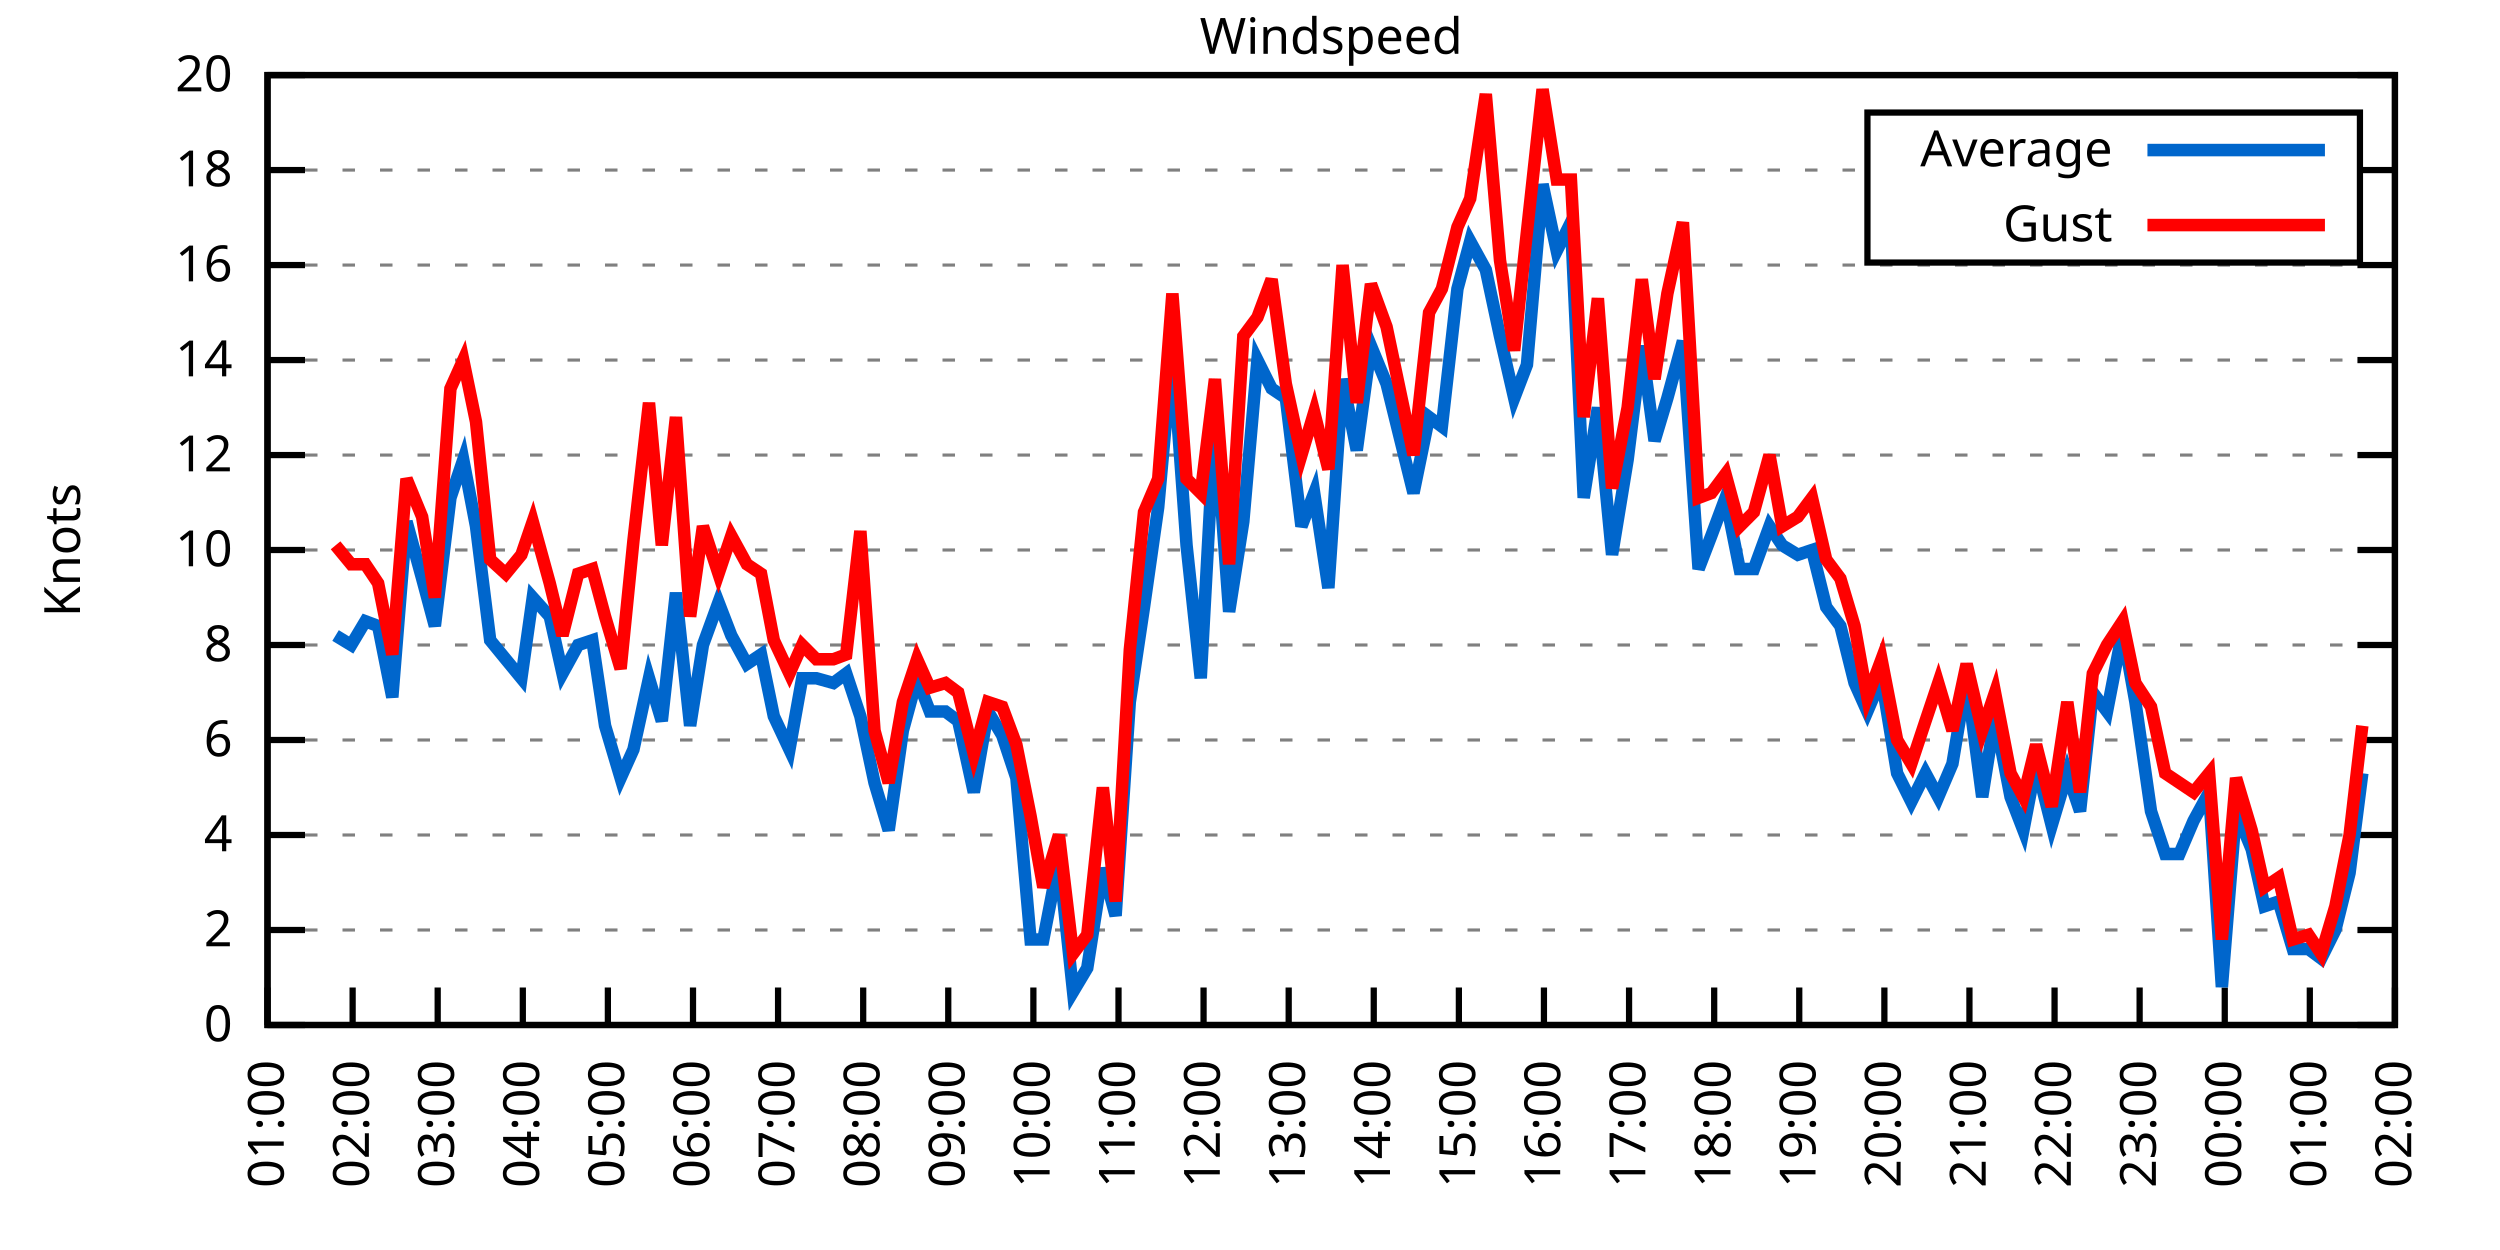
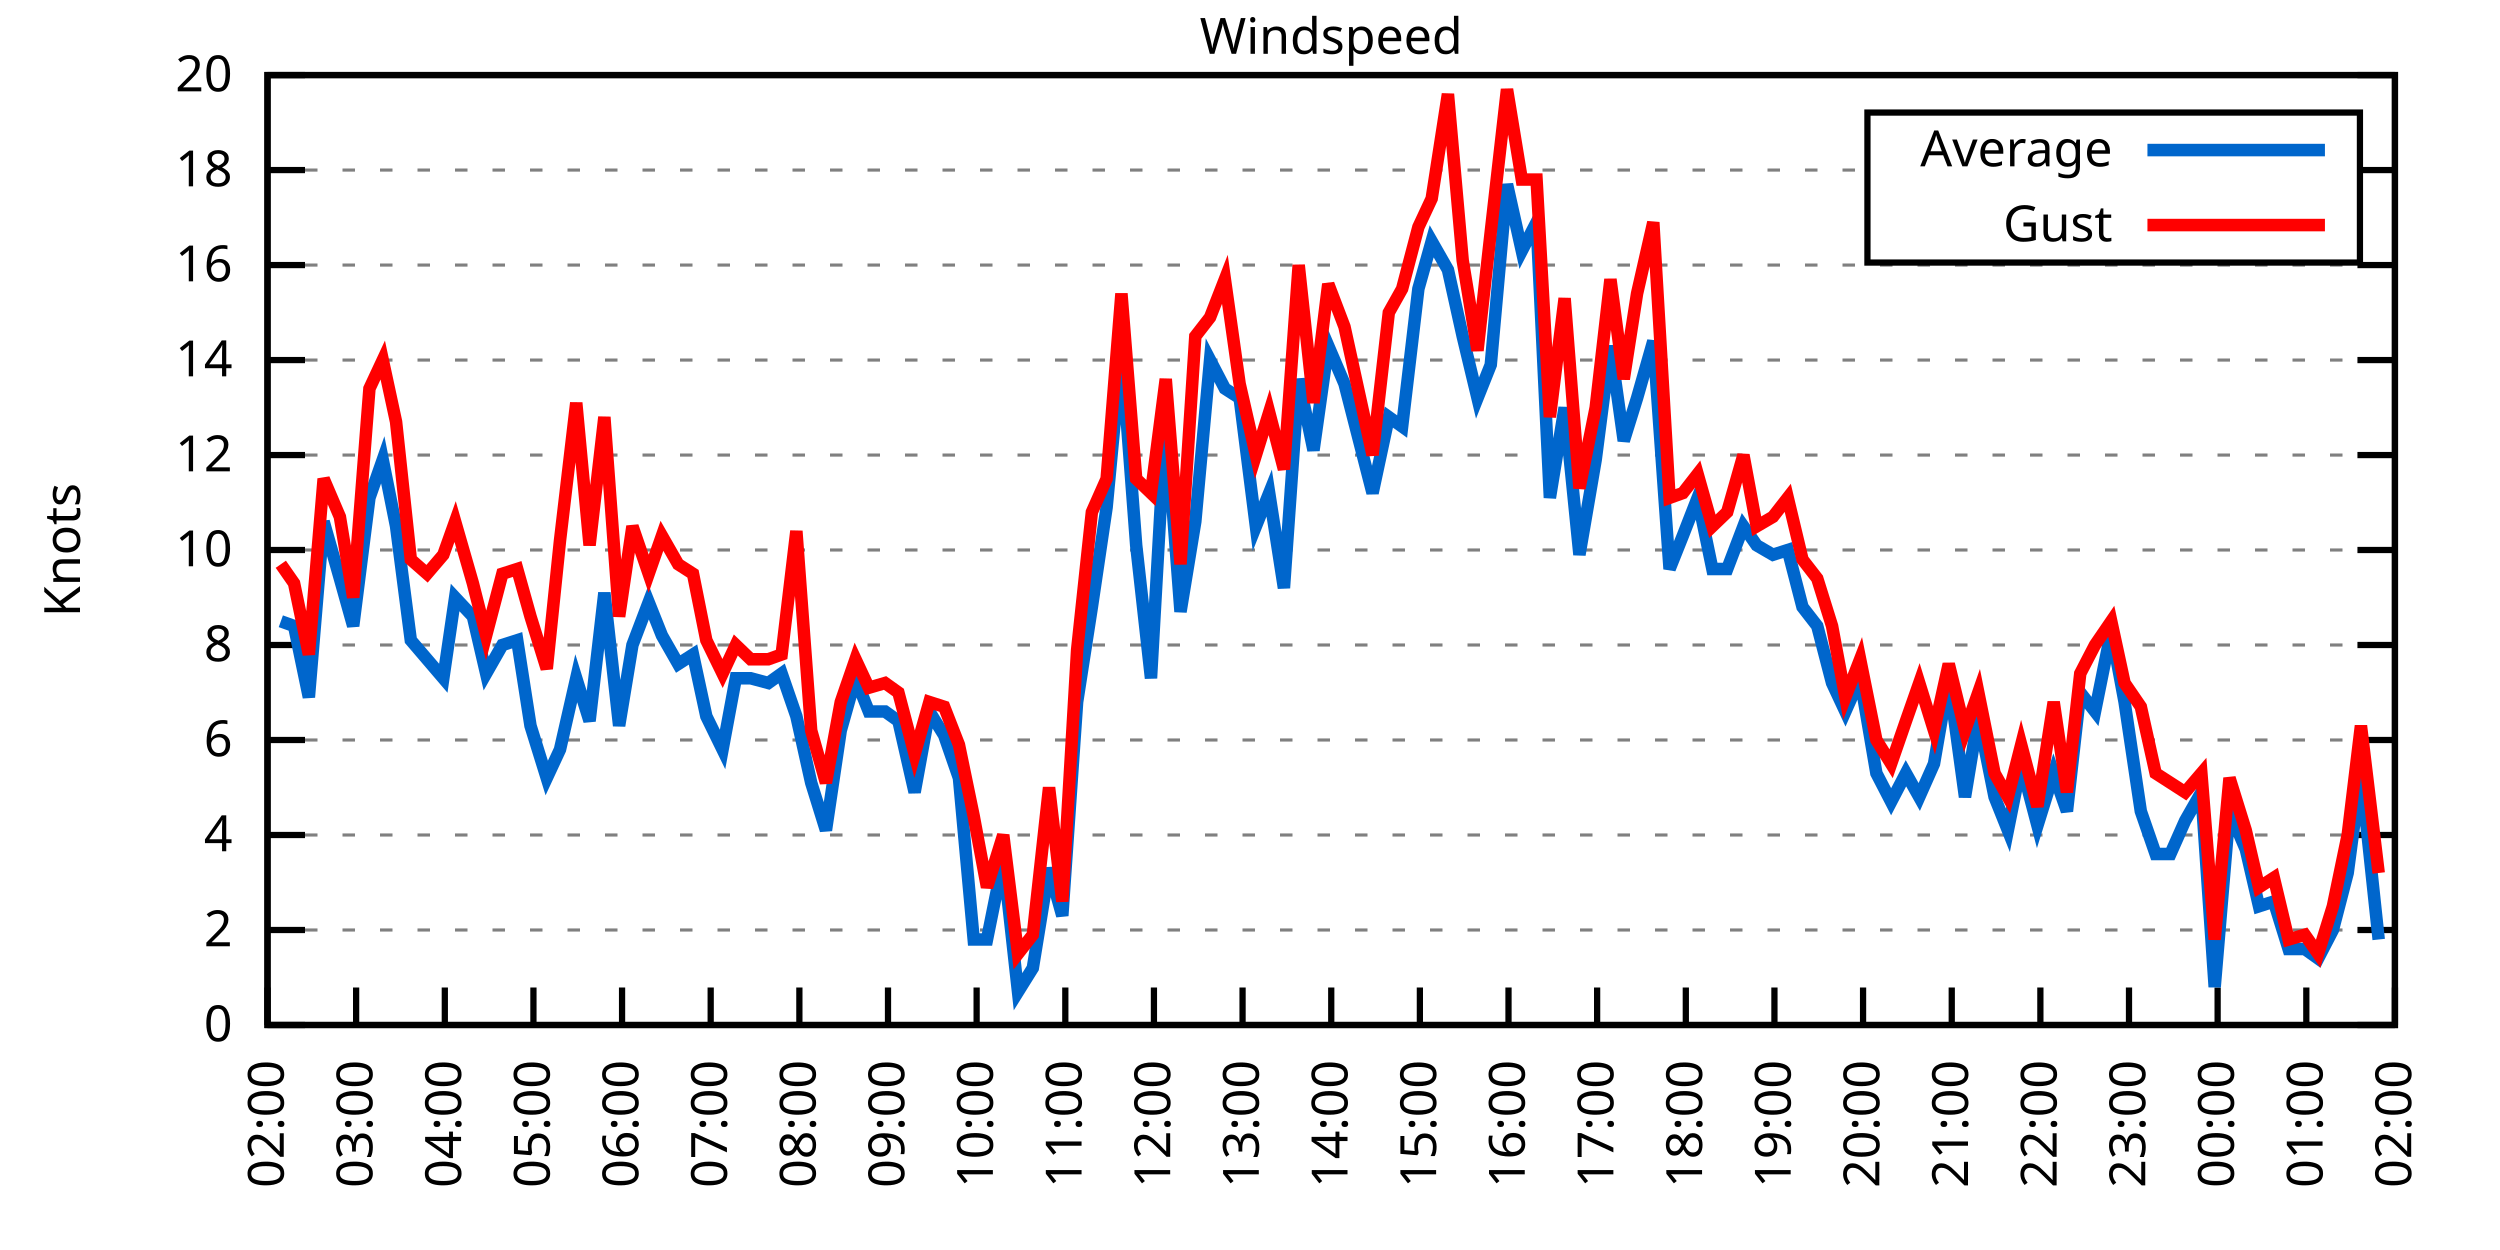
<svg xmlns="http://www.w3.org/2000/svg" xmlns:xlink="http://www.w3.org/1999/xlink" width="400" height="200" viewBox="0 0 400 200">
  <g id="gnuplot_canvas">
    <rect x="0" y="0" width="400" height="200" fill="none" />
    <defs>
      <circle id="gpDot" r="0.5" stroke-width="0.5" stroke="currentColor" />
      <path id="gpPt0" stroke-width="0.333" stroke="currentColor" d="M-1,0 h2 M0,-1 v2" />
      <path id="gpPt1" stroke-width="0.333" stroke="currentColor" d="M-1,-1 L1,1 M1,-1 L-1,1" />
      <path id="gpPt2" stroke-width="0.333" stroke="currentColor" d="M-1,0 L1,0 M0,-1 L0,1 M-1,-1 L1,1 M-1,1 L1,-1" />
      <rect id="gpPt3" stroke-width="0.333" stroke="currentColor" x="-1" y="-1" width="2" height="2" />
      <rect id="gpPt4" stroke-width="0.333" stroke="currentColor" fill="currentColor" x="-1" y="-1" width="2" height="2" />
      <circle id="gpPt5" stroke-width="0.333" stroke="currentColor" cx="0" cy="0" r="1" />
      <use xlink:href="#gpPt5" id="gpPt6" fill="currentColor" stroke="none" />
      <path id="gpPt7" stroke-width="0.333" stroke="currentColor" d="M0,-1.33 L-1.33,0.67 L1.33,0.67 z" />
      <use xlink:href="#gpPt7" id="gpPt8" fill="currentColor" stroke="none" />
      <use xlink:href="#gpPt7" id="gpPt9" stroke="currentColor" transform="rotate(180)" />
      <use xlink:href="#gpPt9" id="gpPt10" fill="currentColor" stroke="none" />
      <use xlink:href="#gpPt3" id="gpPt11" stroke="currentColor" transform="rotate(45)" />
      <use xlink:href="#gpPt11" id="gpPt12" fill="currentColor" stroke="none" />
      <path id="gpPt13" stroke-width="0.333" stroke="currentColor" d="M0,1.330 L1.265,0.411 L0.782,-1.067 L-0.782,-1.076 L-1.265,0.411 z" />
      <use xlink:href="#gpPt13" id="gpPt14" fill="currentColor" stroke="none" />
      <filter id="textbox" filterUnits="objectBoundingBox" x="0" y="0" height="1" width="1">
        <feFlood flood-color="white" flood-opacity="1" result="bgnd" />
        <feComposite in="SourceGraphic" in2="bgnd" operator="atop" />
      </filter>
      <filter id="greybox" filterUnits="objectBoundingBox" x="0" y="0" height="1" width="1">
        <feFlood flood-color="lightgrey" flood-opacity="1" result="grey" />
        <feComposite in="SourceGraphic" in2="grey" operator="atop" />
      </filter>
    </defs>
    <g fill="none" color="white" stroke="currentColor" stroke-width="1.00" stroke-linecap="butt" stroke-linejoin="miter">
</g>
    <g fill="none" color="black" stroke="currentColor" stroke-width="1.00" stroke-linecap="butt" stroke-linejoin="miter">
      <g stroke="none" shape-rendering="crispEdges">
        <polygon fill="rgb(255, 255, 255)" points="42.80,164.00 383.18,164.00 383.18,12.02 42.80,12.02 " />
      </g>
    </g>
    <g fill="none" color="black" stroke="currentColor" stroke-width="1.00" stroke-linecap="butt" stroke-linejoin="miter">
</g>
    <g fill="none" color="black" stroke="black" stroke-width="0.50" stroke-linecap="butt" stroke-linejoin="miter">
</g>
    <g fill="none" color="gray" stroke="currentColor" stroke-width="0.50" stroke-linecap="butt" stroke-linejoin="miter">
      <path stroke="gray" stroke-dasharray="2,4" class="gridline" d="M42.80,164.00 L383.19,164.00  " />
    </g>
    <g fill="none" color="gray" stroke="gray" stroke-width="1.00" stroke-linecap="butt" stroke-linejoin="miter">
</g>
    <g fill="none" color="black" stroke="currentColor" stroke-width="1.00" stroke-linecap="butt" stroke-linejoin="miter">
      <path stroke="black" d="M42.80,164.00 L48.80,164.00 M383.19,164.00 L377.19,164.00  " />
      <g transform="translate(37.20,166.60)" stroke="none" fill="black" font-family="Sans" font-size="8.00" text-anchor="end">
        <text>
          <tspan font-family="Sans"> 0</tspan>
        </text>
      </g>
    </g>
    <g fill="none" color="black" stroke="currentColor" stroke-width="1.00" stroke-linecap="butt" stroke-linejoin="miter">
</g>
    <g fill="none" color="black" stroke="black" stroke-width="0.50" stroke-linecap="butt" stroke-linejoin="miter">
</g>
    <g fill="none" color="gray" stroke="currentColor" stroke-width="0.50" stroke-linecap="butt" stroke-linejoin="miter">
      <path stroke="gray" stroke-dasharray="2,4" class="gridline" d="M42.80,148.80 L383.19,148.80  " />
    </g>
    <g fill="none" color="gray" stroke="gray" stroke-width="1.00" stroke-linecap="butt" stroke-linejoin="miter">
</g>
    <g fill="none" color="black" stroke="currentColor" stroke-width="1.00" stroke-linecap="butt" stroke-linejoin="miter">
      <path stroke="black" d="M42.80,148.80 L48.80,148.80 M383.19,148.80 L377.19,148.80  " />
      <g transform="translate(37.20,151.40)" stroke="none" fill="black" font-family="Sans" font-size="8.00" text-anchor="end">
        <text>
          <tspan font-family="Sans"> 2</tspan>
        </text>
      </g>
    </g>
    <g fill="none" color="black" stroke="currentColor" stroke-width="1.00" stroke-linecap="butt" stroke-linejoin="miter">
</g>
    <g fill="none" color="black" stroke="black" stroke-width="0.50" stroke-linecap="butt" stroke-linejoin="miter">
</g>
    <g fill="none" color="gray" stroke="currentColor" stroke-width="0.50" stroke-linecap="butt" stroke-linejoin="miter">
      <path stroke="gray" stroke-dasharray="2,4" class="gridline" d="M42.80,133.60 L383.19,133.60  " />
    </g>
    <g fill="none" color="gray" stroke="gray" stroke-width="1.00" stroke-linecap="butt" stroke-linejoin="miter">
</g>
    <g fill="none" color="black" stroke="currentColor" stroke-width="1.00" stroke-linecap="butt" stroke-linejoin="miter">
      <path stroke="black" d="M42.80,133.60 L48.80,133.60 M383.19,133.60 L377.19,133.60  " />
      <g transform="translate(37.20,136.20)" stroke="none" fill="black" font-family="Sans" font-size="8.00" text-anchor="end">
        <text>
          <tspan font-family="Sans"> 4</tspan>
        </text>
      </g>
    </g>
    <g fill="none" color="black" stroke="currentColor" stroke-width="1.00" stroke-linecap="butt" stroke-linejoin="miter">
</g>
    <g fill="none" color="black" stroke="black" stroke-width="0.50" stroke-linecap="butt" stroke-linejoin="miter">
</g>
    <g fill="none" color="gray" stroke="currentColor" stroke-width="0.50" stroke-linecap="butt" stroke-linejoin="miter">
      <path stroke="gray" stroke-dasharray="2,4" class="gridline" d="M42.80,118.40 L383.19,118.40  " />
    </g>
    <g fill="none" color="gray" stroke="gray" stroke-width="1.00" stroke-linecap="butt" stroke-linejoin="miter">
</g>
    <g fill="none" color="black" stroke="currentColor" stroke-width="1.00" stroke-linecap="butt" stroke-linejoin="miter">
      <path stroke="black" d="M42.80,118.40 L48.80,118.40 M383.19,118.40 L377.19,118.40  " />
      <g transform="translate(37.20,121.00)" stroke="none" fill="black" font-family="Sans" font-size="8.00" text-anchor="end">
        <text>
          <tspan font-family="Sans"> 6</tspan>
        </text>
      </g>
    </g>
    <g fill="none" color="black" stroke="currentColor" stroke-width="1.00" stroke-linecap="butt" stroke-linejoin="miter">
</g>
    <g fill="none" color="black" stroke="black" stroke-width="0.50" stroke-linecap="butt" stroke-linejoin="miter">
</g>
    <g fill="none" color="gray" stroke="currentColor" stroke-width="0.50" stroke-linecap="butt" stroke-linejoin="miter">
      <path stroke="gray" stroke-dasharray="2,4" class="gridline" d="M42.80,103.20 L383.19,103.20  " />
    </g>
    <g fill="none" color="gray" stroke="gray" stroke-width="1.00" stroke-linecap="butt" stroke-linejoin="miter">
</g>
    <g fill="none" color="black" stroke="currentColor" stroke-width="1.00" stroke-linecap="butt" stroke-linejoin="miter">
      <path stroke="black" d="M42.80,103.20 L48.80,103.20 M383.19,103.20 L377.19,103.20  " />
      <g transform="translate(37.20,105.80)" stroke="none" fill="black" font-family="Sans" font-size="8.00" text-anchor="end">
        <text>
          <tspan font-family="Sans"> 8</tspan>
        </text>
      </g>
    </g>
    <g fill="none" color="black" stroke="currentColor" stroke-width="1.00" stroke-linecap="butt" stroke-linejoin="miter">
</g>
    <g fill="none" color="black" stroke="black" stroke-width="0.50" stroke-linecap="butt" stroke-linejoin="miter">
</g>
    <g fill="none" color="gray" stroke="currentColor" stroke-width="0.50" stroke-linecap="butt" stroke-linejoin="miter">
      <path stroke="gray" stroke-dasharray="2,4" class="gridline" d="M42.80,88.00 L383.19,88.00  " />
    </g>
    <g fill="none" color="gray" stroke="gray" stroke-width="1.00" stroke-linecap="butt" stroke-linejoin="miter">
</g>
    <g fill="none" color="black" stroke="currentColor" stroke-width="1.00" stroke-linecap="butt" stroke-linejoin="miter">
      <path stroke="black" d="M42.80,88.00 L48.80,88.00 M383.19,88.00 L377.19,88.00  " />
      <g transform="translate(37.20,90.60)" stroke="none" fill="black" font-family="Sans" font-size="8.00" text-anchor="end">
        <text>
          <tspan font-family="Sans"> 10</tspan>
        </text>
      </g>
    </g>
    <g fill="none" color="black" stroke="currentColor" stroke-width="1.00" stroke-linecap="butt" stroke-linejoin="miter">
</g>
    <g fill="none" color="black" stroke="black" stroke-width="0.50" stroke-linecap="butt" stroke-linejoin="miter">
</g>
    <g fill="none" color="gray" stroke="currentColor" stroke-width="0.50" stroke-linecap="butt" stroke-linejoin="miter">
      <path stroke="gray" stroke-dasharray="2,4" class="gridline" d="M42.80,72.81 L383.19,72.81  " />
    </g>
    <g fill="none" color="gray" stroke="gray" stroke-width="1.00" stroke-linecap="butt" stroke-linejoin="miter">
</g>
    <g fill="none" color="black" stroke="currentColor" stroke-width="1.00" stroke-linecap="butt" stroke-linejoin="miter">
      <path stroke="black" d="M42.80,72.81 L48.80,72.81 M383.19,72.81 L377.19,72.81  " />
      <g transform="translate(37.20,75.41)" stroke="none" fill="black" font-family="Sans" font-size="8.00" text-anchor="end">
        <text>
          <tspan font-family="Sans"> 12</tspan>
        </text>
      </g>
    </g>
    <g fill="none" color="black" stroke="currentColor" stroke-width="1.00" stroke-linecap="butt" stroke-linejoin="miter">
</g>
    <g fill="none" color="black" stroke="black" stroke-width="0.50" stroke-linecap="butt" stroke-linejoin="miter">
</g>
    <g fill="none" color="gray" stroke="currentColor" stroke-width="0.50" stroke-linecap="butt" stroke-linejoin="miter">
      <path stroke="gray" stroke-dasharray="2,4" class="gridline" d="M42.80,57.61 L383.19,57.61  " />
    </g>
    <g fill="none" color="gray" stroke="gray" stroke-width="1.00" stroke-linecap="butt" stroke-linejoin="miter">
</g>
    <g fill="none" color="black" stroke="currentColor" stroke-width="1.00" stroke-linecap="butt" stroke-linejoin="miter">
      <path stroke="black" d="M42.80,57.61 L48.80,57.61 M383.19,57.61 L377.19,57.61  " />
      <g transform="translate(37.20,60.21)" stroke="none" fill="black" font-family="Sans" font-size="8.00" text-anchor="end">
        <text>
          <tspan font-family="Sans"> 14</tspan>
        </text>
      </g>
    </g>
    <g fill="none" color="black" stroke="currentColor" stroke-width="1.00" stroke-linecap="butt" stroke-linejoin="miter">
</g>
    <g fill="none" color="black" stroke="black" stroke-width="0.50" stroke-linecap="butt" stroke-linejoin="miter">
</g>
    <g fill="none" color="gray" stroke="currentColor" stroke-width="0.50" stroke-linecap="butt" stroke-linejoin="miter">
      <path stroke="gray" stroke-dasharray="2,4" class="gridline" d="M42.80,42.41 L383.19,42.41  " />
    </g>
    <g fill="none" color="gray" stroke="gray" stroke-width="1.00" stroke-linecap="butt" stroke-linejoin="miter">
</g>
    <g fill="none" color="black" stroke="currentColor" stroke-width="1.00" stroke-linecap="butt" stroke-linejoin="miter">
      <path stroke="black" d="M42.80,42.41 L48.80,42.41 M383.19,42.41 L377.19,42.41  " />
      <g transform="translate(37.20,45.01)" stroke="none" fill="black" font-family="Sans" font-size="8.00" text-anchor="end">
        <text>
          <tspan font-family="Sans"> 16</tspan>
        </text>
      </g>
    </g>
    <g fill="none" color="black" stroke="currentColor" stroke-width="1.00" stroke-linecap="butt" stroke-linejoin="miter">
</g>
    <g fill="none" color="black" stroke="black" stroke-width="0.50" stroke-linecap="butt" stroke-linejoin="miter">
</g>
    <g fill="none" color="gray" stroke="currentColor" stroke-width="0.50" stroke-linecap="butt" stroke-linejoin="miter">
      <path stroke="gray" stroke-dasharray="2,4" class="gridline" d="M42.80,27.21 L298.79,27.21 M377.59,27.21 L383.19,27.21  " />
    </g>
    <g fill="none" color="gray" stroke="gray" stroke-width="1.00" stroke-linecap="butt" stroke-linejoin="miter">
</g>
    <g fill="none" color="black" stroke="currentColor" stroke-width="1.00" stroke-linecap="butt" stroke-linejoin="miter">
      <path stroke="black" d="M42.80,27.21 L48.80,27.21 M383.19,27.21 L377.19,27.21  " />
      <g transform="translate(37.20,29.81)" stroke="none" fill="black" font-family="Sans" font-size="8.00" text-anchor="end">
        <text>
          <tspan font-family="Sans"> 18</tspan>
        </text>
      </g>
    </g>
    <g fill="none" color="black" stroke="currentColor" stroke-width="1.00" stroke-linecap="butt" stroke-linejoin="miter">
</g>
    <g fill="none" color="black" stroke="black" stroke-width="0.50" stroke-linecap="butt" stroke-linejoin="miter">
</g>
    <g fill="none" color="gray" stroke="currentColor" stroke-width="0.50" stroke-linecap="butt" stroke-linejoin="miter">
      <path stroke="gray" stroke-dasharray="2,4" class="gridline" d="M42.80,12.01 L383.19,12.01  " />
    </g>
    <g fill="none" color="gray" stroke="gray" stroke-width="1.00" stroke-linecap="butt" stroke-linejoin="miter">
</g>
    <g fill="none" color="black" stroke="currentColor" stroke-width="1.00" stroke-linecap="butt" stroke-linejoin="miter">
      <path stroke="black" d="M42.80,12.01 L48.80,12.01 M383.19,12.01 L377.19,12.01  " />
      <g transform="translate(37.20,14.61)" stroke="none" fill="black" font-family="Sans" font-size="8.00" text-anchor="end">
        <text>
          <tspan font-family="Sans"> 20</tspan>
        </text>
      </g>
    </g>
    <g fill="none" color="black" stroke="currentColor" stroke-width="1.00" stroke-linecap="butt" stroke-linejoin="miter">
      <path stroke="black" d="M42.80,164.00 L42.80,158.00  " />
      <g transform="translate(45.40,169.60) rotate(270.00)" stroke="none" fill="black" font-family="Sans" font-size="8.00" text-anchor="end">
        <text>
-           <tspan font-family="Sans">01:00</tspan>
-         </text>
-       </g>
-     </g>
-     <g fill="none" color="black" stroke="currentColor" stroke-width="1.00" stroke-linecap="butt" stroke-linejoin="miter">
-       <path stroke="black" d="M56.42,164.00 L56.42,158.00  " />
-       <g transform="translate(59.02,169.60) rotate(270.00)" stroke="none" fill="black" font-family="Sans" font-size="8.00" text-anchor="end">
-         <text>
          <tspan font-family="Sans">02:00</tspan>
        </text>
      </g>
    </g>
    <g fill="none" color="black" stroke="currentColor" stroke-width="1.00" stroke-linecap="butt" stroke-linejoin="miter">
-       <path stroke="black" d="M70.03,164.00 L70.03,158.00  " />
-       <g transform="translate(72.63,169.60) rotate(270.00)" stroke="none" fill="black" font-family="Sans" font-size="8.00" text-anchor="end">
+       <path stroke="black" d="M56.98,164.00 L56.98,158.00  " />
+       <g transform="translate(59.58,169.60) rotate(270.00)" stroke="none" fill="black" font-family="Sans" font-size="8.00" text-anchor="end">
        <text>
          <tspan font-family="Sans">03:00</tspan>
        </text>
      </g>
    </g>
    <g fill="none" color="black" stroke="currentColor" stroke-width="1.00" stroke-linecap="butt" stroke-linejoin="miter">
-       <path stroke="black" d="M83.65,164.00 L83.65,158.00  " />
-       <g transform="translate(86.25,169.60) rotate(270.00)" stroke="none" fill="black" font-family="Sans" font-size="8.00" text-anchor="end">
+       <path stroke="black" d="M71.17,164.00 L71.17,158.00  " />
+       <g transform="translate(73.77,169.60) rotate(270.00)" stroke="none" fill="black" font-family="Sans" font-size="8.00" text-anchor="end">
        <text>
          <tspan font-family="Sans">04:00</tspan>
        </text>
      </g>
    </g>
    <g fill="none" color="black" stroke="currentColor" stroke-width="1.00" stroke-linecap="butt" stroke-linejoin="miter">
-       <path stroke="black" d="M97.26,164.00 L97.26,158.00  " />
-       <g transform="translate(99.86,169.60) rotate(270.00)" stroke="none" fill="black" font-family="Sans" font-size="8.00" text-anchor="end">
+       <path stroke="black" d="M85.35,164.00 L85.35,158.00  " />
+       <g transform="translate(87.95,169.60) rotate(270.00)" stroke="none" fill="black" font-family="Sans" font-size="8.00" text-anchor="end">
        <text>
          <tspan font-family="Sans">05:00</tspan>
        </text>
      </g>
    </g>
    <g fill="none" color="black" stroke="currentColor" stroke-width="1.00" stroke-linecap="butt" stroke-linejoin="miter">
-       <path stroke="black" d="M110.88,164.00 L110.88,158.00  " />
-       <g transform="translate(113.48,169.60) rotate(270.00)" stroke="none" fill="black" font-family="Sans" font-size="8.00" text-anchor="end">
+       <path stroke="black" d="M99.53,164.00 L99.53,158.00  " />
+       <g transform="translate(102.13,169.60) rotate(270.00)" stroke="none" fill="black" font-family="Sans" font-size="8.00" text-anchor="end">
        <text>
          <tspan font-family="Sans">06:00</tspan>
        </text>
      </g>
    </g>
    <g fill="none" color="black" stroke="currentColor" stroke-width="1.00" stroke-linecap="butt" stroke-linejoin="miter">
-       <path stroke="black" d="M124.49,164.00 L124.49,158.00  " />
-       <g transform="translate(127.09,169.60) rotate(270.00)" stroke="none" fill="black" font-family="Sans" font-size="8.00" text-anchor="end">
+       <path stroke="black" d="M113.71,164.00 L113.71,158.00  " />
+       <g transform="translate(116.31,169.60) rotate(270.00)" stroke="none" fill="black" font-family="Sans" font-size="8.00" text-anchor="end">
        <text>
          <tspan font-family="Sans">07:00</tspan>
        </text>
      </g>
    </g>
    <g fill="none" color="black" stroke="currentColor" stroke-width="1.00" stroke-linecap="butt" stroke-linejoin="miter">
-       <path stroke="black" d="M138.11,164.00 L138.11,158.00  " />
-       <g transform="translate(140.71,169.60) rotate(270.00)" stroke="none" fill="black" font-family="Sans" font-size="8.00" text-anchor="end">
+       <path stroke="black" d="M127.90,164.00 L127.90,158.00  " />
+       <g transform="translate(130.50,169.60) rotate(270.00)" stroke="none" fill="black" font-family="Sans" font-size="8.00" text-anchor="end">
        <text>
          <tspan font-family="Sans">08:00</tspan>
        </text>
      </g>
    </g>
    <g fill="none" color="black" stroke="currentColor" stroke-width="1.00" stroke-linecap="butt" stroke-linejoin="miter">
-       <path stroke="black" d="M151.72,164.00 L151.72,158.00  " />
-       <g transform="translate(154.32,169.60) rotate(270.00)" stroke="none" fill="black" font-family="Sans" font-size="8.00" text-anchor="end">
+       <path stroke="black" d="M142.08,164.00 L142.08,158.00  " />
+       <g transform="translate(144.68,169.60) rotate(270.00)" stroke="none" fill="black" font-family="Sans" font-size="8.00" text-anchor="end">
        <text>
          <tspan font-family="Sans">09:00</tspan>
        </text>
      </g>
    </g>
    <g fill="none" color="black" stroke="currentColor" stroke-width="1.00" stroke-linecap="butt" stroke-linejoin="miter">
-       <path stroke="black" d="M165.34,164.00 L165.34,158.00  " />
-       <g transform="translate(167.94,169.60) rotate(270.00)" stroke="none" fill="black" font-family="Sans" font-size="8.00" text-anchor="end">
+       <path stroke="black" d="M156.26,164.00 L156.26,158.00  " />
+       <g transform="translate(158.86,169.60) rotate(270.00)" stroke="none" fill="black" font-family="Sans" font-size="8.00" text-anchor="end">
        <text>
          <tspan font-family="Sans">10:00</tspan>
        </text>
      </g>
    </g>
    <g fill="none" color="black" stroke="currentColor" stroke-width="1.00" stroke-linecap="butt" stroke-linejoin="miter">
-       <path stroke="black" d="M178.96,164.00 L178.96,158.00  " />
-       <g transform="translate(181.56,169.60) rotate(270.00)" stroke="none" fill="black" font-family="Sans" font-size="8.00" text-anchor="end">
+       <path stroke="black" d="M170.45,164.00 L170.45,158.00  " />
+       <g transform="translate(173.05,169.60) rotate(270.00)" stroke="none" fill="black" font-family="Sans" font-size="8.00" text-anchor="end">
        <text>
          <tspan font-family="Sans">11:00</tspan>
        </text>
      </g>
    </g>
    <g fill="none" color="black" stroke="currentColor" stroke-width="1.00" stroke-linecap="butt" stroke-linejoin="miter">
-       <path stroke="black" d="M192.57,164.00 L192.57,158.00  " />
-       <g transform="translate(195.17,169.60) rotate(270.00)" stroke="none" fill="black" font-family="Sans" font-size="8.00" text-anchor="end">
+       <path stroke="black" d="M184.63,164.00 L184.63,158.00  " />
+       <g transform="translate(187.23,169.60) rotate(270.00)" stroke="none" fill="black" font-family="Sans" font-size="8.00" text-anchor="end">
        <text>
          <tspan font-family="Sans">12:00</tspan>
        </text>
      </g>
    </g>
    <g fill="none" color="black" stroke="currentColor" stroke-width="1.00" stroke-linecap="butt" stroke-linejoin="miter">
-       <path stroke="black" d="M206.19,164.00 L206.19,158.00  " />
-       <g transform="translate(208.79,169.60) rotate(270.00)" stroke="none" fill="black" font-family="Sans" font-size="8.00" text-anchor="end">
+       <path stroke="black" d="M198.81,164.00 L198.81,158.00  " />
+       <g transform="translate(201.41,169.60) rotate(270.00)" stroke="none" fill="black" font-family="Sans" font-size="8.00" text-anchor="end">
        <text>
          <tspan font-family="Sans">13:00</tspan>
        </text>
      </g>
    </g>
    <g fill="none" color="black" stroke="currentColor" stroke-width="1.00" stroke-linecap="butt" stroke-linejoin="miter">
-       <path stroke="black" d="M219.80,164.00 L219.80,158.00  " />
-       <g transform="translate(222.40,169.60) rotate(270.00)" stroke="none" fill="black" font-family="Sans" font-size="8.00" text-anchor="end">
+       <path stroke="black" d="M213.00,164.00 L213.00,158.00  " />
+       <g transform="translate(215.60,169.60) rotate(270.00)" stroke="none" fill="black" font-family="Sans" font-size="8.00" text-anchor="end">
        <text>
          <tspan font-family="Sans">14:00</tspan>
        </text>
      </g>
    </g>
    <g fill="none" color="black" stroke="currentColor" stroke-width="1.00" stroke-linecap="butt" stroke-linejoin="miter">
-       <path stroke="black" d="M233.42,164.00 L233.42,158.00  " />
-       <g transform="translate(236.02,169.60) rotate(270.00)" stroke="none" fill="black" font-family="Sans" font-size="8.00" text-anchor="end">
+       <path stroke="black" d="M227.18,164.00 L227.18,158.00  " />
+       <g transform="translate(229.78,169.60) rotate(270.00)" stroke="none" fill="black" font-family="Sans" font-size="8.00" text-anchor="end">
        <text>
          <tspan font-family="Sans">15:00</tspan>
        </text>
      </g>
    </g>
    <g fill="none" color="black" stroke="currentColor" stroke-width="1.00" stroke-linecap="butt" stroke-linejoin="miter">
-       <path stroke="black" d="M247.03,164.00 L247.03,158.00  " />
-       <g transform="translate(249.63,169.60) rotate(270.00)" stroke="none" fill="black" font-family="Sans" font-size="8.00" text-anchor="end">
+       <path stroke="black" d="M241.36,164.00 L241.36,158.00  " />
+       <g transform="translate(243.96,169.60) rotate(270.00)" stroke="none" fill="black" font-family="Sans" font-size="8.00" text-anchor="end">
        <text>
          <tspan font-family="Sans">16:00</tspan>
        </text>
      </g>
    </g>
    <g fill="none" color="black" stroke="currentColor" stroke-width="1.00" stroke-linecap="butt" stroke-linejoin="miter">
-       <path stroke="black" d="M260.65,164.00 L260.65,158.00  " />
-       <g transform="translate(263.25,169.60) rotate(270.00)" stroke="none" fill="black" font-family="Sans" font-size="8.00" text-anchor="end">
+       <path stroke="black" d="M255.54,164.00 L255.54,158.00  " />
+       <g transform="translate(258.14,169.60) rotate(270.00)" stroke="none" fill="black" font-family="Sans" font-size="8.00" text-anchor="end">
        <text>
          <tspan font-family="Sans">17:00</tspan>
        </text>
      </g>
    </g>
    <g fill="none" color="black" stroke="currentColor" stroke-width="1.00" stroke-linecap="butt" stroke-linejoin="miter">
-       <path stroke="black" d="M274.27,164.00 L274.27,158.00  " />
-       <g transform="translate(276.87,169.60) rotate(270.00)" stroke="none" fill="black" font-family="Sans" font-size="8.00" text-anchor="end">
+       <path stroke="black" d="M269.73,164.00 L269.73,158.00  " />
+       <g transform="translate(272.33,169.60) rotate(270.00)" stroke="none" fill="black" font-family="Sans" font-size="8.00" text-anchor="end">
        <text>
          <tspan font-family="Sans">18:00</tspan>
        </text>
      </g>
    </g>
    <g fill="none" color="black" stroke="currentColor" stroke-width="1.00" stroke-linecap="butt" stroke-linejoin="miter">
-       <path stroke="black" d="M287.88,164.00 L287.88,158.00  " />
-       <g transform="translate(290.48,169.60) rotate(270.00)" stroke="none" fill="black" font-family="Sans" font-size="8.00" text-anchor="end">
+       <path stroke="black" d="M283.91,164.00 L283.91,158.00  " />
+       <g transform="translate(286.51,169.60) rotate(270.00)" stroke="none" fill="black" font-family="Sans" font-size="8.00" text-anchor="end">
        <text>
          <tspan font-family="Sans">19:00</tspan>
        </text>
      </g>
    </g>
    <g fill="none" color="black" stroke="currentColor" stroke-width="1.00" stroke-linecap="butt" stroke-linejoin="miter">
-       <path stroke="black" d="M301.50,164.00 L301.50,158.00  " />
-       <g transform="translate(304.10,169.60) rotate(270.00)" stroke="none" fill="black" font-family="Sans" font-size="8.00" text-anchor="end">
+       <path stroke="black" d="M298.09,164.00 L298.09,158.00  " />
+       <g transform="translate(300.69,169.60) rotate(270.00)" stroke="none" fill="black" font-family="Sans" font-size="8.00" text-anchor="end">
        <text>
          <tspan font-family="Sans">20:00</tspan>
        </text>
      </g>
    </g>
    <g fill="none" color="black" stroke="currentColor" stroke-width="1.00" stroke-linecap="butt" stroke-linejoin="miter">
-       <path stroke="black" d="M315.11,164.00 L315.11,158.00  " />
-       <g transform="translate(317.71,169.60) rotate(270.00)" stroke="none" fill="black" font-family="Sans" font-size="8.00" text-anchor="end">
+       <path stroke="black" d="M312.28,164.00 L312.28,158.00  " />
+       <g transform="translate(314.88,169.60) rotate(270.00)" stroke="none" fill="black" font-family="Sans" font-size="8.00" text-anchor="end">
        <text>
          <tspan font-family="Sans">21:00</tspan>
        </text>
      </g>
    </g>
    <g fill="none" color="black" stroke="currentColor" stroke-width="1.00" stroke-linecap="butt" stroke-linejoin="miter">
-       <path stroke="black" d="M328.73,164.00 L328.73,158.00  " />
-       <g transform="translate(331.33,169.60) rotate(270.00)" stroke="none" fill="black" font-family="Sans" font-size="8.00" text-anchor="end">
+       <path stroke="black" d="M326.46,164.00 L326.46,158.00  " />
+       <g transform="translate(329.06,169.60) rotate(270.00)" stroke="none" fill="black" font-family="Sans" font-size="8.00" text-anchor="end">
        <text>
          <tspan font-family="Sans">22:00</tspan>
        </text>
      </g>
    </g>
    <g fill="none" color="black" stroke="currentColor" stroke-width="1.00" stroke-linecap="butt" stroke-linejoin="miter">
-       <path stroke="black" d="M342.34,164.00 L342.34,158.00  " />
-       <g transform="translate(344.94,169.60) rotate(270.00)" stroke="none" fill="black" font-family="Sans" font-size="8.00" text-anchor="end">
+       <path stroke="black" d="M340.64,164.00 L340.64,158.00  " />
+       <g transform="translate(343.24,169.60) rotate(270.00)" stroke="none" fill="black" font-family="Sans" font-size="8.00" text-anchor="end">
        <text>
          <tspan font-family="Sans">23:00</tspan>
        </text>
      </g>
    </g>
    <g fill="none" color="black" stroke="currentColor" stroke-width="1.00" stroke-linecap="butt" stroke-linejoin="miter">
-       <path stroke="black" d="M355.96,164.00 L355.96,158.00  " />
-       <g transform="translate(358.56,169.60) rotate(270.00)" stroke="none" fill="black" font-family="Sans" font-size="8.00" text-anchor="end">
+       <path stroke="black" d="M354.82,164.00 L354.82,158.00  " />
+       <g transform="translate(357.42,169.60) rotate(270.00)" stroke="none" fill="black" font-family="Sans" font-size="8.00" text-anchor="end">
        <text>
          <tspan font-family="Sans">00:00</tspan>
        </text>
      </g>
    </g>
    <g fill="none" color="black" stroke="currentColor" stroke-width="1.00" stroke-linecap="butt" stroke-linejoin="miter">
-       <path stroke="black" d="M369.57,164.00 L369.57,158.00  " />
-       <g transform="translate(372.17,169.60) rotate(270.00)" stroke="none" fill="black" font-family="Sans" font-size="8.00" text-anchor="end">
+       <path stroke="black" d="M369.01,164.00 L369.01,158.00  " />
+       <g transform="translate(371.61,169.60) rotate(270.00)" stroke="none" fill="black" font-family="Sans" font-size="8.00" text-anchor="end">
        <text>
          <tspan font-family="Sans">01:00</tspan>
        </text>
      </g>
    </g>
    <g fill="none" color="black" stroke="currentColor" stroke-width="1.00" stroke-linecap="butt" stroke-linejoin="miter">
      <path stroke="black" d="M383.19,164.00 L383.19,158.00  " />
      <g transform="translate(385.79,169.60) rotate(270.00)" stroke="none" fill="black" font-family="Sans" font-size="8.00" text-anchor="end">
        <text>
          <tspan font-family="Sans">02:00</tspan>
        </text>
      </g>
    </g>
    <g fill="none" color="black" stroke="currentColor" stroke-width="1.00" stroke-linecap="butt" stroke-linejoin="miter">
</g>
    <g fill="none" color="black" stroke="currentColor" stroke-width="1.00" stroke-linecap="butt" stroke-linejoin="miter">
      <path stroke="black" d="M42.80,12.01 L42.80,164.00 L383.19,164.00 L383.19,12.01 L42.80,12.01 Z  " />
    </g>
    <g fill="none" color="black" stroke="currentColor" stroke-width="1.00" stroke-linecap="butt" stroke-linejoin="miter">
</g>
    <g fill="none" color="black" stroke="currentColor" stroke-width="1.00" stroke-linecap="butt" stroke-linejoin="miter">
      <path stroke="black" d="M298.79,42.01 L298.79,18.01 L377.59,18.01 L377.59,42.01 L298.79,42.01 Z  " />
    </g>
    <g id="Windspeed_plot_1">
      <g fill="none" color="white" stroke="black" stroke-width="2.00" stroke-linecap="butt" stroke-linejoin="miter">
</g>
      <g fill="none" color="black" stroke="currentColor" stroke-width="2.00" stroke-linecap="butt" stroke-linejoin="miter">
        <g transform="translate(337.99,26.61)" stroke="none" fill="black" font-family="Sans" font-size="8.00" text-anchor="end">
          <text>
            <tspan font-family="Sans">Average</tspan>
          </text>
        </g>
      </g>
      <g fill="none" color="black" stroke="currentColor" stroke-width="2.00" stroke-linecap="butt" stroke-linejoin="miter">
-         <path stroke="rgb(  0, 102, 204)" d="M343.59,24.01 L371.99,24.01 M53.69,101.68 L56.19,103.20 L58.46,99.40 L60.50,100.16 L62.77,111.56 L65.04,83.45   L67.54,92.56 L69.58,100.16 L72.07,79.65 L74.12,73.57 L76.16,84.21 L78.43,102.44 L80.92,105.48 L83.42,108.52   L85.24,95.60 L87.96,98.64 L90.00,107.76 L92.50,103.20 L94.77,102.44 L96.81,116.12 L99.30,124.48 L101.35,119.92   L103.84,108.52 L105.89,115.36 L108.15,94.84 L110.42,116.12 L112.47,103.20 L114.96,96.36 L117.01,101.68 L119.50,106.24   L121.77,104.72 L123.81,114.60 L126.31,119.92 L128.35,108.52 L130.62,108.52 L133.34,109.28 L135.39,107.76 L137.66,114.60   L139.92,125.24 L142.19,132.84 L144.46,116.88 L146.73,108.52 L148.77,113.84 L151.27,113.84 L153.31,115.36 L155.81,126.76   L158.08,113.84 L160.35,117.64 L162.62,124.48 L164.89,150.32 L166.93,150.32 L169.43,137.40 L171.69,158.68 L173.96,154.88   L176.46,138.92 L178.50,146.52 L180.77,112.32 L183.04,97.12 L185.31,81.17 L187.58,56.09 L189.85,87.25 L192.12,108.52   L194.39,66.73 L196.66,97.88 L198.93,83.45 L201.19,57.61 L203.46,62.17 L205.73,63.69 L208.23,84.21 L210.27,78.89   L212.54,94.08 L214.81,60.65 L217.08,72.05 L219.35,55.33 L221.85,61.41 L226.16,78.89 L228.65,66.73 L230.70,68.25   L233.19,46.21 L235.23,38.61 L237.73,43.17 L240.00,53.81 L242.27,63.69 L244.31,58.37 L246.81,29.49 L249.08,40.13   L251.35,35.57 L253.39,79.65 L255.66,65.21 L257.93,88.76 L260.42,73.57 L262.69,55.33 L264.73,70.53 L266.78,63.69   L269.27,54.57 L271.77,91.04 L273.81,85.73 L276.08,79.65 L278.35,91.04 L280.62,91.04 L283.12,84.21 L285.16,87.25   L287.65,88.76 L289.92,88.00 L292.19,97.12 L294.46,100.16 L296.73,109.28 L298.77,113.84 L301.04,108.52 L303.54,123.72   L305.81,128.28 L308.08,123.72 L310.12,127.52 L312.39,122.20 L314.66,108.52 L317.15,127.52 L319.20,114.60 L321.69,127.52   L323.74,132.84 L325.78,122.20 L328.27,132.08 L330.77,123.72 L332.81,129.80 L334.85,110.80 L337.12,113.84 L339.62,100.92   L341.66,112.32 L344.16,129.80 L346.43,136.64 L348.70,136.64 L350.97,131.32 L353.46,126.76 L355.50,157.92 L357.77,129.80   L360.27,135.88 L362.31,145.00 L364.58,144.24 L366.85,151.84 L369.35,151.84 L371.39,153.36 L373.66,148.80 L375.93,139.68   L377.97,123.72  " />
+         <path stroke="rgb(  0, 102, 204)" d="M343.59,24.01 L371.99,24.01 M44.93,99.40 L47.05,100.16 L49.42,111.56 L51.78,83.45 L54.38,92.56 L56.51,100.16   L59.11,79.65 L61.24,73.57 L63.37,84.21 L65.73,102.44 L68.33,105.48 L70.93,108.52 L72.82,95.60 L75.66,98.64   L77.78,107.76 L80.38,103.20 L82.75,102.44 L84.88,116.12 L87.48,124.48 L89.60,119.92 L92.20,108.52 L94.33,115.36   L96.70,94.84 L99.06,116.12 L101.19,103.20 L103.79,96.36 L105.91,101.68 L108.51,106.24 L110.88,104.72 L113.01,114.60   L115.61,119.92 L117.73,108.52 L120.10,108.52 L122.93,109.28 L125.06,107.76 L127.42,114.60 L129.79,125.24 L132.15,132.84   L134.52,116.88 L136.88,108.52 L139.01,113.84 L141.61,113.84 L143.74,115.36 L146.34,126.76 L148.70,113.84 L151.06,117.64   L153.43,124.48 L155.79,150.32 L157.92,150.32 L160.52,137.40 L162.88,158.68 L165.25,154.88 L167.85,138.92 L169.97,146.52   L172.34,112.32 L174.70,97.12 L177.06,81.17 L179.43,56.09 L181.79,87.25 L184.16,108.52 L186.52,66.73 L188.88,97.88   L191.25,83.45 L193.61,57.61 L195.98,62.17 L198.34,63.69 L200.94,84.21 L203.07,78.89 L205.43,94.08 L207.79,60.65   L210.16,72.05 L212.52,55.33 L215.12,61.41 L219.61,78.89 L222.21,66.73 L224.34,68.25 L226.94,46.21 L229.07,38.61   L231.67,43.17 L234.03,53.81 L236.40,63.69 L238.52,58.37 L241.12,29.49 L243.49,40.13 L245.85,35.57 L247.98,79.65   L250.34,65.21 L252.71,88.76 L255.31,73.57 L257.67,55.33 L259.80,70.53 L261.93,63.69 L264.53,54.57 L267.13,91.04   L269.25,85.73 L271.62,79.65 L273.98,91.04 L276.35,91.04 L278.95,84.21 L281.07,87.25 L283.67,88.76 L286.04,88.00   L288.40,97.12 L290.76,100.16 L293.13,109.28 L295.26,113.84 L297.62,108.52 L300.22,123.72 L302.58,128.28 L304.95,123.72   L307.08,127.52 L309.44,122.20 L311.80,108.52 L314.40,127.52 L316.53,114.60 L319.13,127.52 L321.26,132.84 L323.39,122.20   L325.99,132.08 L328.59,123.72 L330.71,129.80 L332.84,110.80 L335.20,113.84 L337.80,100.92 L339.93,112.32 L342.53,129.80   L344.90,136.64 L347.26,136.64 L349.62,131.32 L352.22,126.76 L354.35,157.92 L356.72,129.80 L359.32,135.88 L361.44,145.00   L363.81,144.24 L366.17,151.84 L368.77,151.84 L370.90,153.36 L373.26,148.80 L375.63,139.68 L377.75,123.72 L380.59,150.32    " />
      </g>
    </g>
    <g id="Windspeed_plot_2">
      <g fill="none" color="black" stroke="currentColor" stroke-width="2.00" stroke-linecap="butt" stroke-linejoin="miter">
        <g transform="translate(337.99,38.61)" stroke="none" fill="black" font-family="Sans" font-size="8.00" text-anchor="end">
          <text>
            <tspan font-family="Sans">Gust</tspan>
          </text>
        </g>
      </g>
      <g fill="none" color="black" stroke="currentColor" stroke-width="2.00" stroke-linecap="butt" stroke-linejoin="miter">
-         <path stroke="rgb(255,   0,   0)" d="M343.59,36.01 L371.99,36.01 M53.69,87.25 L56.19,90.28 L58.46,90.28 L60.50,93.32 L62.77,104.72 L65.04,76.61   L67.54,82.69 L69.58,95.60 L72.07,62.17 L74.12,57.61 L76.16,67.49 L78.43,89.52 L80.92,91.80 L83.42,88.76   L85.24,83.45 L87.96,93.32 L90.00,101.68 L92.50,91.80 L94.77,91.04 L96.81,98.64 L99.30,107.00 L101.35,86.49   L103.84,64.45 L105.89,87.25 L108.15,66.73 L110.42,98.64 L112.47,84.21 L114.96,91.80 L117.01,85.73 L119.50,90.28   L121.77,91.80 L123.81,102.44 L126.31,107.76 L128.35,103.20 L130.62,105.48 L133.34,105.48 L135.39,104.72 L137.66,84.97   L139.92,116.88 L142.19,125.24 L144.46,112.32 L146.73,105.48 L148.77,110.04 L151.27,109.28 L153.31,110.80 L155.81,120.68   L158.08,112.32 L160.35,113.08 L162.62,119.16 L164.89,130.56 L166.93,141.96 L169.43,133.60 L171.69,152.60 L173.96,149.56   L176.46,126.00 L178.50,144.24 L180.77,103.96 L183.04,81.93 L185.31,76.61 L187.58,46.97 L189.85,76.61 L192.12,78.89   L194.39,60.65 L196.66,90.28 L198.93,53.81 L201.19,50.77 L203.46,44.69 L205.73,61.41 L208.23,72.81 L210.27,65.97   L212.54,75.09 L214.81,42.41 L217.08,64.45 L219.35,45.45 L221.85,52.29 L226.16,72.81 L228.65,50.01 L230.70,46.21   L233.19,36.33 L235.23,31.77 L237.73,15.05 L240.00,41.65 L242.27,56.09 L244.31,37.09 L246.81,14.29 L249.08,28.73   L251.35,28.73 L253.39,66.73 L255.66,47.73 L257.93,78.13 L260.42,65.21 L262.69,44.69 L264.73,60.65 L266.78,46.97   L269.27,35.57 L271.77,79.65 L273.81,78.89 L276.08,75.85 L278.35,84.21 L280.62,81.93 L283.12,72.81 L285.16,84.21   L287.65,82.69 L289.92,79.65 L292.19,89.52 L294.46,92.56 L296.73,100.16 L298.77,111.56 L301.04,105.48 L303.54,118.40   L305.81,122.20 L308.08,115.36 L310.12,109.28 L312.39,116.88 L314.66,106.24 L317.15,116.88 L319.20,110.80 L321.69,123.72   L323.74,127.52 L325.78,119.16 L328.27,129.04 L330.77,112.32 L332.81,126.76 L334.85,107.76 L337.12,103.20 L339.62,99.40   L341.66,109.28 L344.16,113.08 L346.43,123.72 L348.70,125.24 L350.97,126.76 L353.46,123.72 L355.50,150.32 L357.77,124.48   L360.27,132.84 L362.31,141.96 L364.58,140.44 L366.85,150.32 L369.35,149.56 L371.39,152.60 L373.66,145.00 L375.93,133.60   L377.97,116.12  " />
+         <path stroke="rgb(255,   0,   0)" d="M343.59,36.01 L371.99,36.01 M44.93,90.28 L47.05,93.32 L49.42,104.72 L51.78,76.61 L54.38,82.69 L56.51,95.60   L59.11,62.17 L61.24,57.61 L63.37,67.49 L65.73,89.52 L68.33,91.80 L70.93,88.76 L72.82,83.45 L75.66,93.32   L77.78,101.68 L80.38,91.80 L82.75,91.04 L84.88,98.64 L87.48,107.00 L89.60,86.49 L92.20,64.45 L94.33,87.25   L96.70,66.73 L99.06,98.64 L101.19,84.21 L103.79,91.80 L105.91,85.73 L108.51,90.28 L110.88,91.80 L113.01,102.44   L115.61,107.76 L117.73,103.20 L120.10,105.48 L122.93,105.48 L125.06,104.72 L127.42,84.97 L129.79,116.88 L132.15,125.24   L134.52,112.32 L136.88,105.48 L139.01,110.04 L141.61,109.28 L143.74,110.80 L146.34,120.68 L148.70,112.32 L151.06,113.08   L153.43,119.16 L155.79,130.56 L157.92,141.96 L160.52,133.60 L162.88,152.60 L165.25,149.56 L167.85,126.00 L169.97,144.24   L172.34,103.96 L174.70,81.93 L177.06,76.61 L179.43,46.97 L181.79,76.61 L184.16,78.89 L186.52,60.65 L188.88,90.28   L191.25,53.81 L193.61,50.77 L195.98,44.69 L198.34,61.41 L200.94,72.81 L203.07,65.97 L205.43,75.09 L207.79,42.41   L210.16,64.45 L212.52,45.45 L215.12,52.29 L219.61,72.81 L222.21,50.01 L224.34,46.21 L226.94,36.33 L229.07,31.77   L231.67,15.05 L234.03,41.65 L236.40,56.09 L238.52,37.09 L241.12,14.29 L243.49,28.73 L245.85,28.73 L247.98,66.73   L250.34,47.73 L252.71,78.13 L255.31,65.21 L257.67,44.69 L259.80,60.65 L261.93,46.97 L264.53,35.57 L267.13,79.65   L269.25,78.89 L271.62,75.85 L273.98,84.21 L276.35,81.93 L278.95,72.81 L281.07,84.21 L283.67,82.69 L286.04,79.65   L288.40,89.52 L290.76,92.56 L293.13,100.16 L295.26,111.56 L297.62,105.48 L300.22,118.40 L302.58,122.20 L304.95,115.36   L307.08,109.28 L309.44,116.88 L311.80,106.24 L314.40,116.88 L316.53,110.80 L319.13,123.72 L321.26,127.52 L323.39,119.16   L325.99,129.04 L328.59,112.32 L330.71,126.76 L332.84,107.76 L335.20,103.20 L337.80,99.40 L339.93,109.28 L342.53,113.08   L344.90,123.72 L347.26,125.24 L349.62,126.76 L352.22,123.72 L354.35,150.32 L356.72,124.48 L359.32,132.84 L361.44,141.96   L363.81,140.44 L366.17,150.32 L368.77,149.56 L370.90,152.60 L373.26,145.00 L375.63,133.60 L377.75,116.12 L380.59,139.68    " />
      </g>
    </g>
    <g fill="none" color="black" stroke="currentColor" stroke-width="2.00" stroke-linecap="butt" stroke-linejoin="miter">
</g>
    <g fill="none" color="black" stroke="black" stroke-width="1.00" stroke-linecap="butt" stroke-linejoin="miter">
</g>
    <g fill="none" color="black" stroke="currentColor" stroke-width="1.00" stroke-linecap="butt" stroke-linejoin="miter">
      <path stroke="black" d="M42.80,12.01 L42.80,164.00 L383.19,164.00 L383.19,12.01 L42.80,12.01 Z  " />
      <g transform="translate(12.80,88.01) rotate(270.00)" stroke="none" fill="black" font-family="Sans" font-size="8.00" text-anchor="middle">
        <text>
          <tspan font-family="Sans">Knots</tspan>
        </text>
      </g>
    </g>
    <g fill="none" color="black" stroke="currentColor" stroke-width="1.00" stroke-linecap="butt" stroke-linejoin="miter">
</g>
    <g fill="none" color="black" stroke="currentColor" stroke-width="1.00" stroke-linecap="butt" stroke-linejoin="miter">
      <g transform="translate(212.99,8.61)" stroke="none" fill="black" font-family="Sans" font-size="8.00" text-anchor="middle">
        <text>
          <tspan font-family="Sans">Windspeed</tspan>
        </text>
      </g>
    </g>
    <g fill="none" color="black" stroke="currentColor" stroke-width="1.00" stroke-linecap="butt" stroke-linejoin="miter">
</g>
  </g>
</svg>
